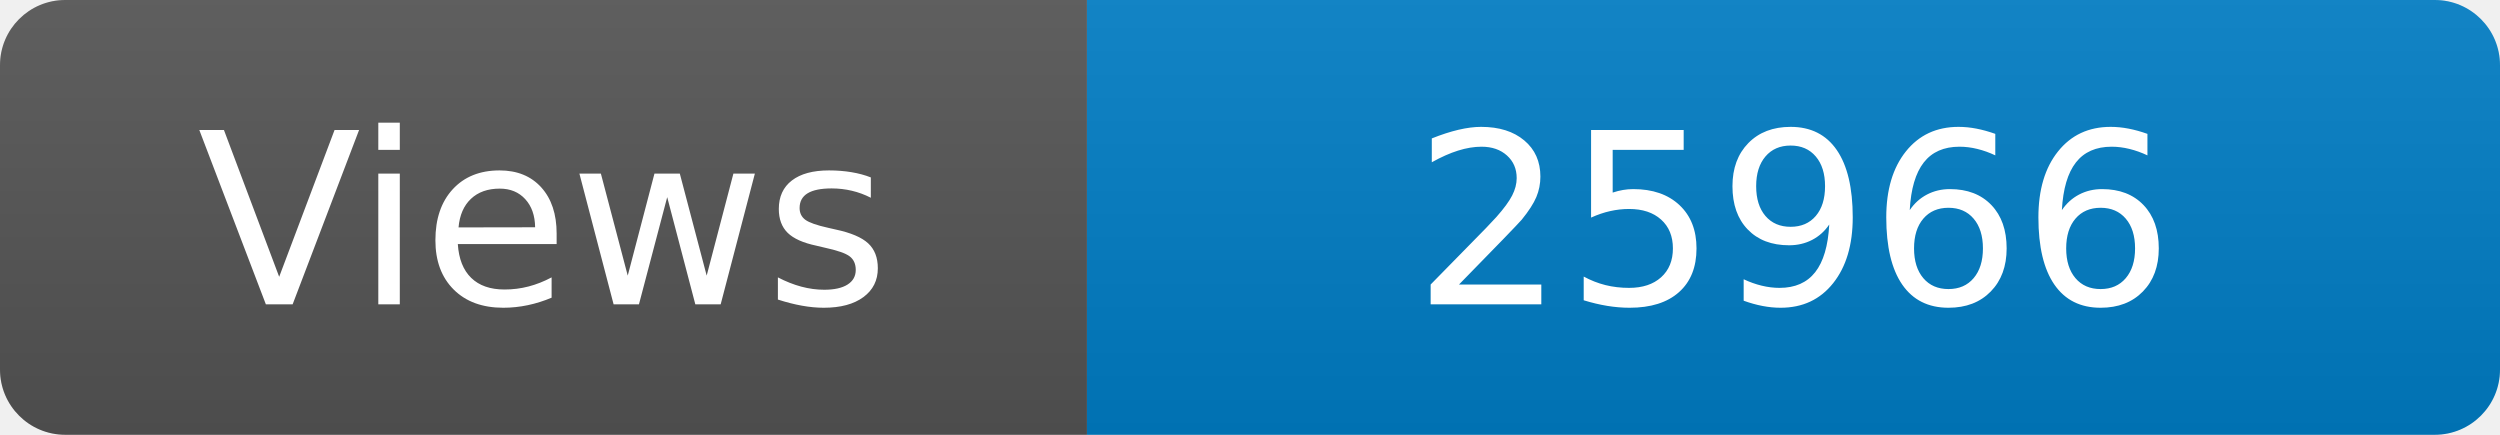
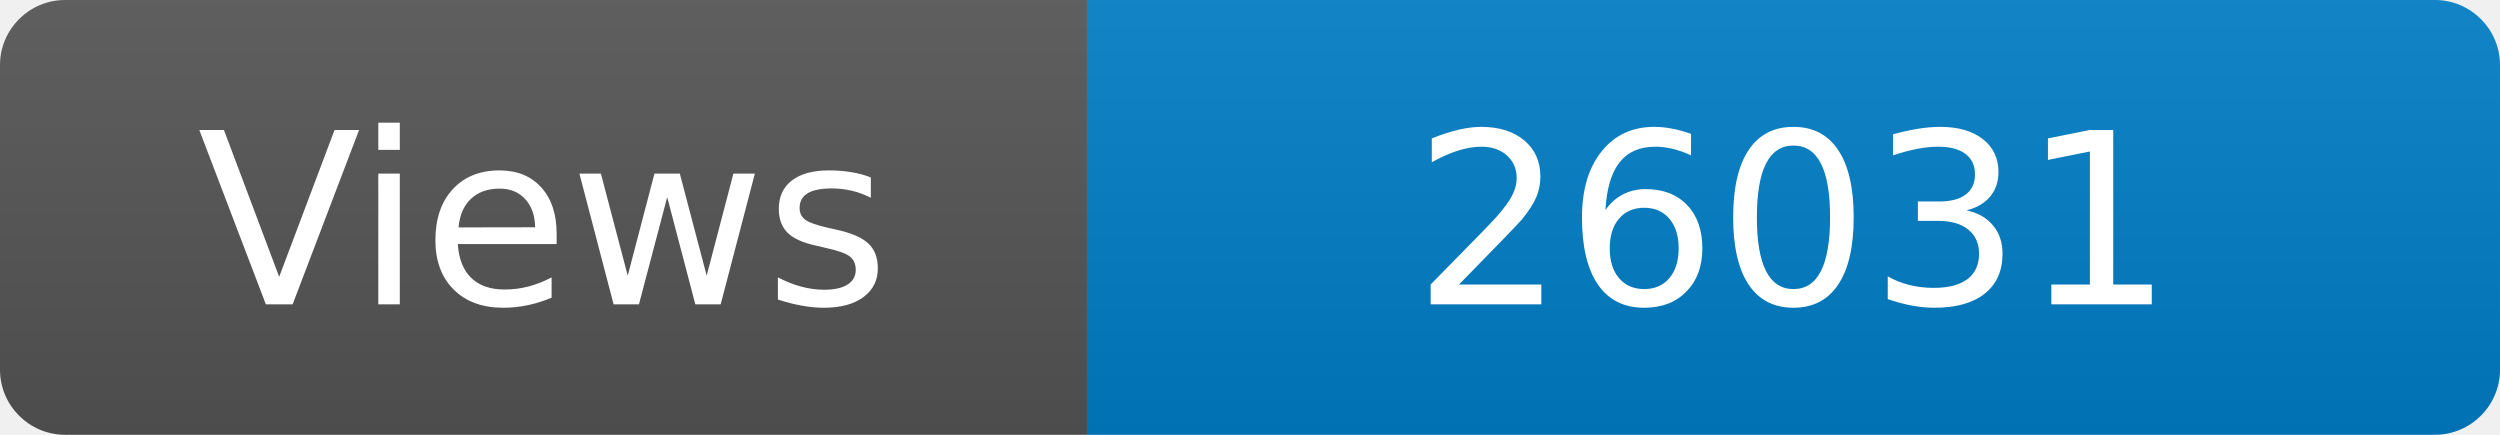
<svg xmlns="http://www.w3.org/2000/svg" width="115" height="20" role="img" aria-label="Maintained?: yes">
  <linearGradient id="s" x2="0" y2="100%">
    <stop offset="0" stop-color="#bbb" stop-opacity=".1" />
    <stop offset="1" stop-opacity=".1" />
  </linearGradient>
  <clipPath id="r">
    <rect width="115" height="20" rx="3" fill="#fff" />
  </clipPath>
  <g clip-path="url(#r)">
    <rect width="50" height="20" fill="#555" />
    <rect x="50" width="160" height="20" fill="#007ec6" />
    <rect width="115" height="20" fill="url(#s)" />
  </g>
  <g fill="#fff" text-anchor="middle" font-family="Verdana,Geneva,DejaVu Sans,sans-serif" font-size="110">
    <text x="250" y="140" transform="scale(.1)" fill="#fff">Views</text>
-     <text x="825" y="140" transform="scale(.1)" fill="#fff">25966</text>
+     <text x="825" y="140" transform="scale(.1)" fill="#fff">26031</text>
  </g>
</svg>
